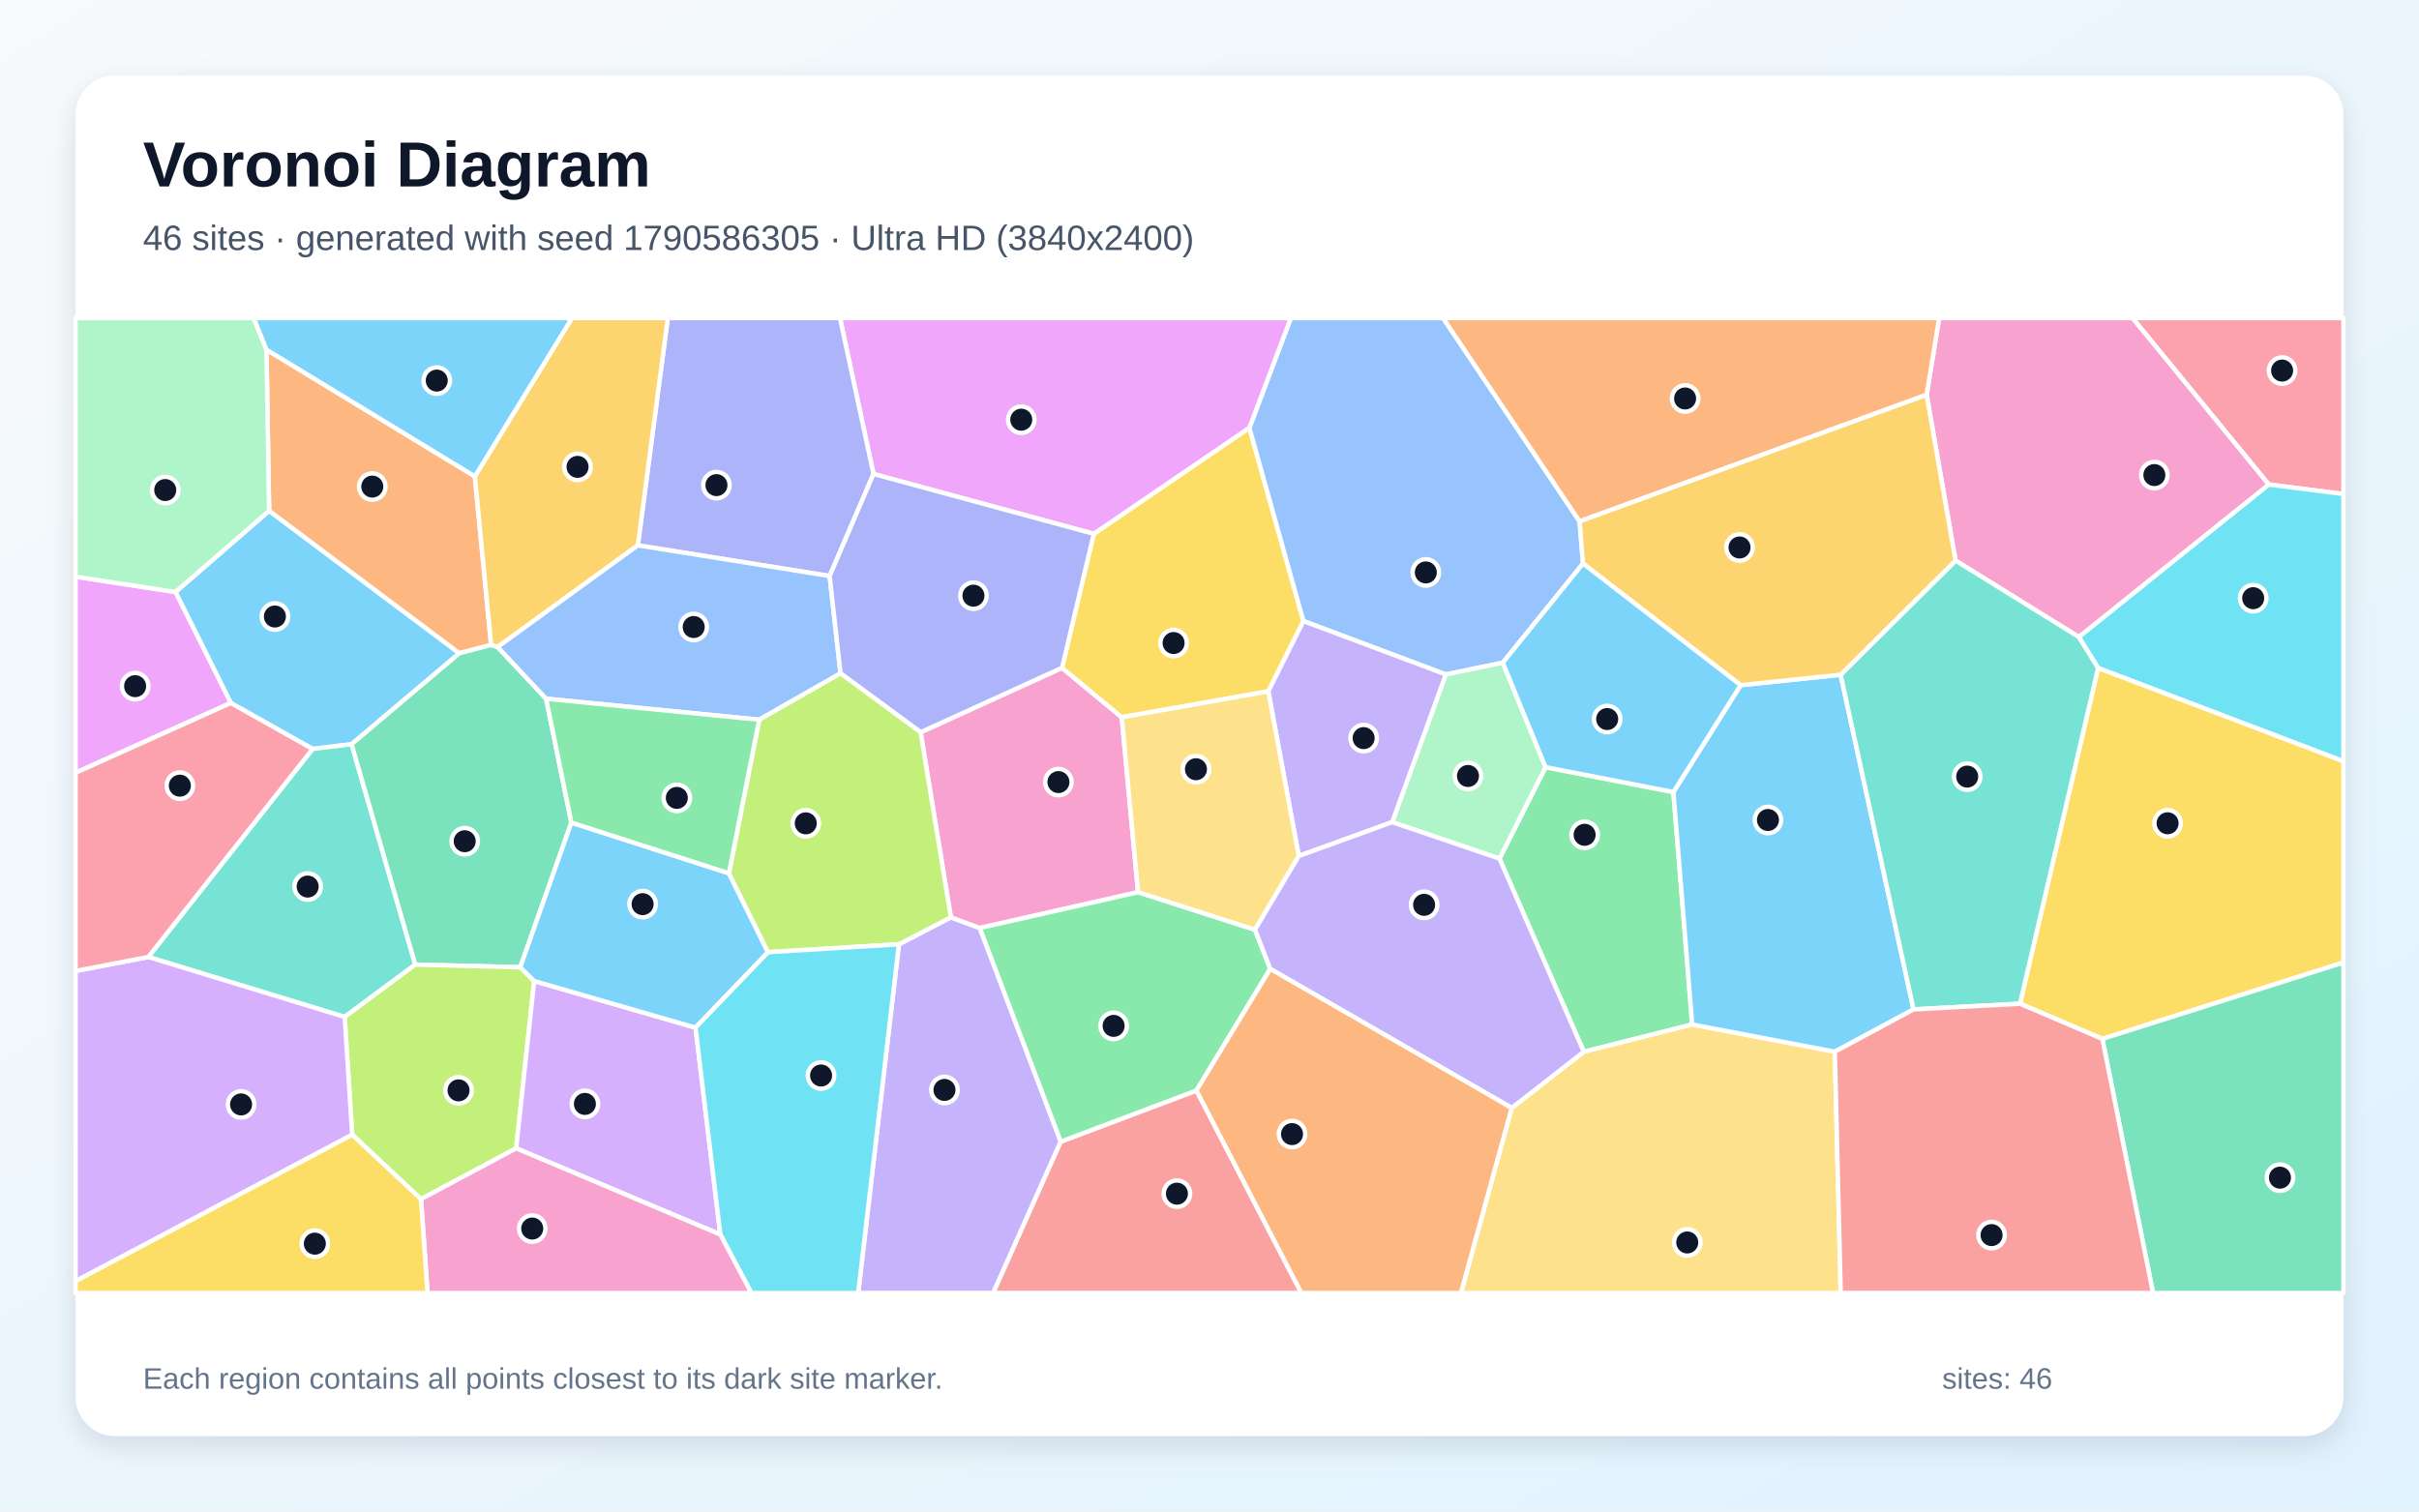
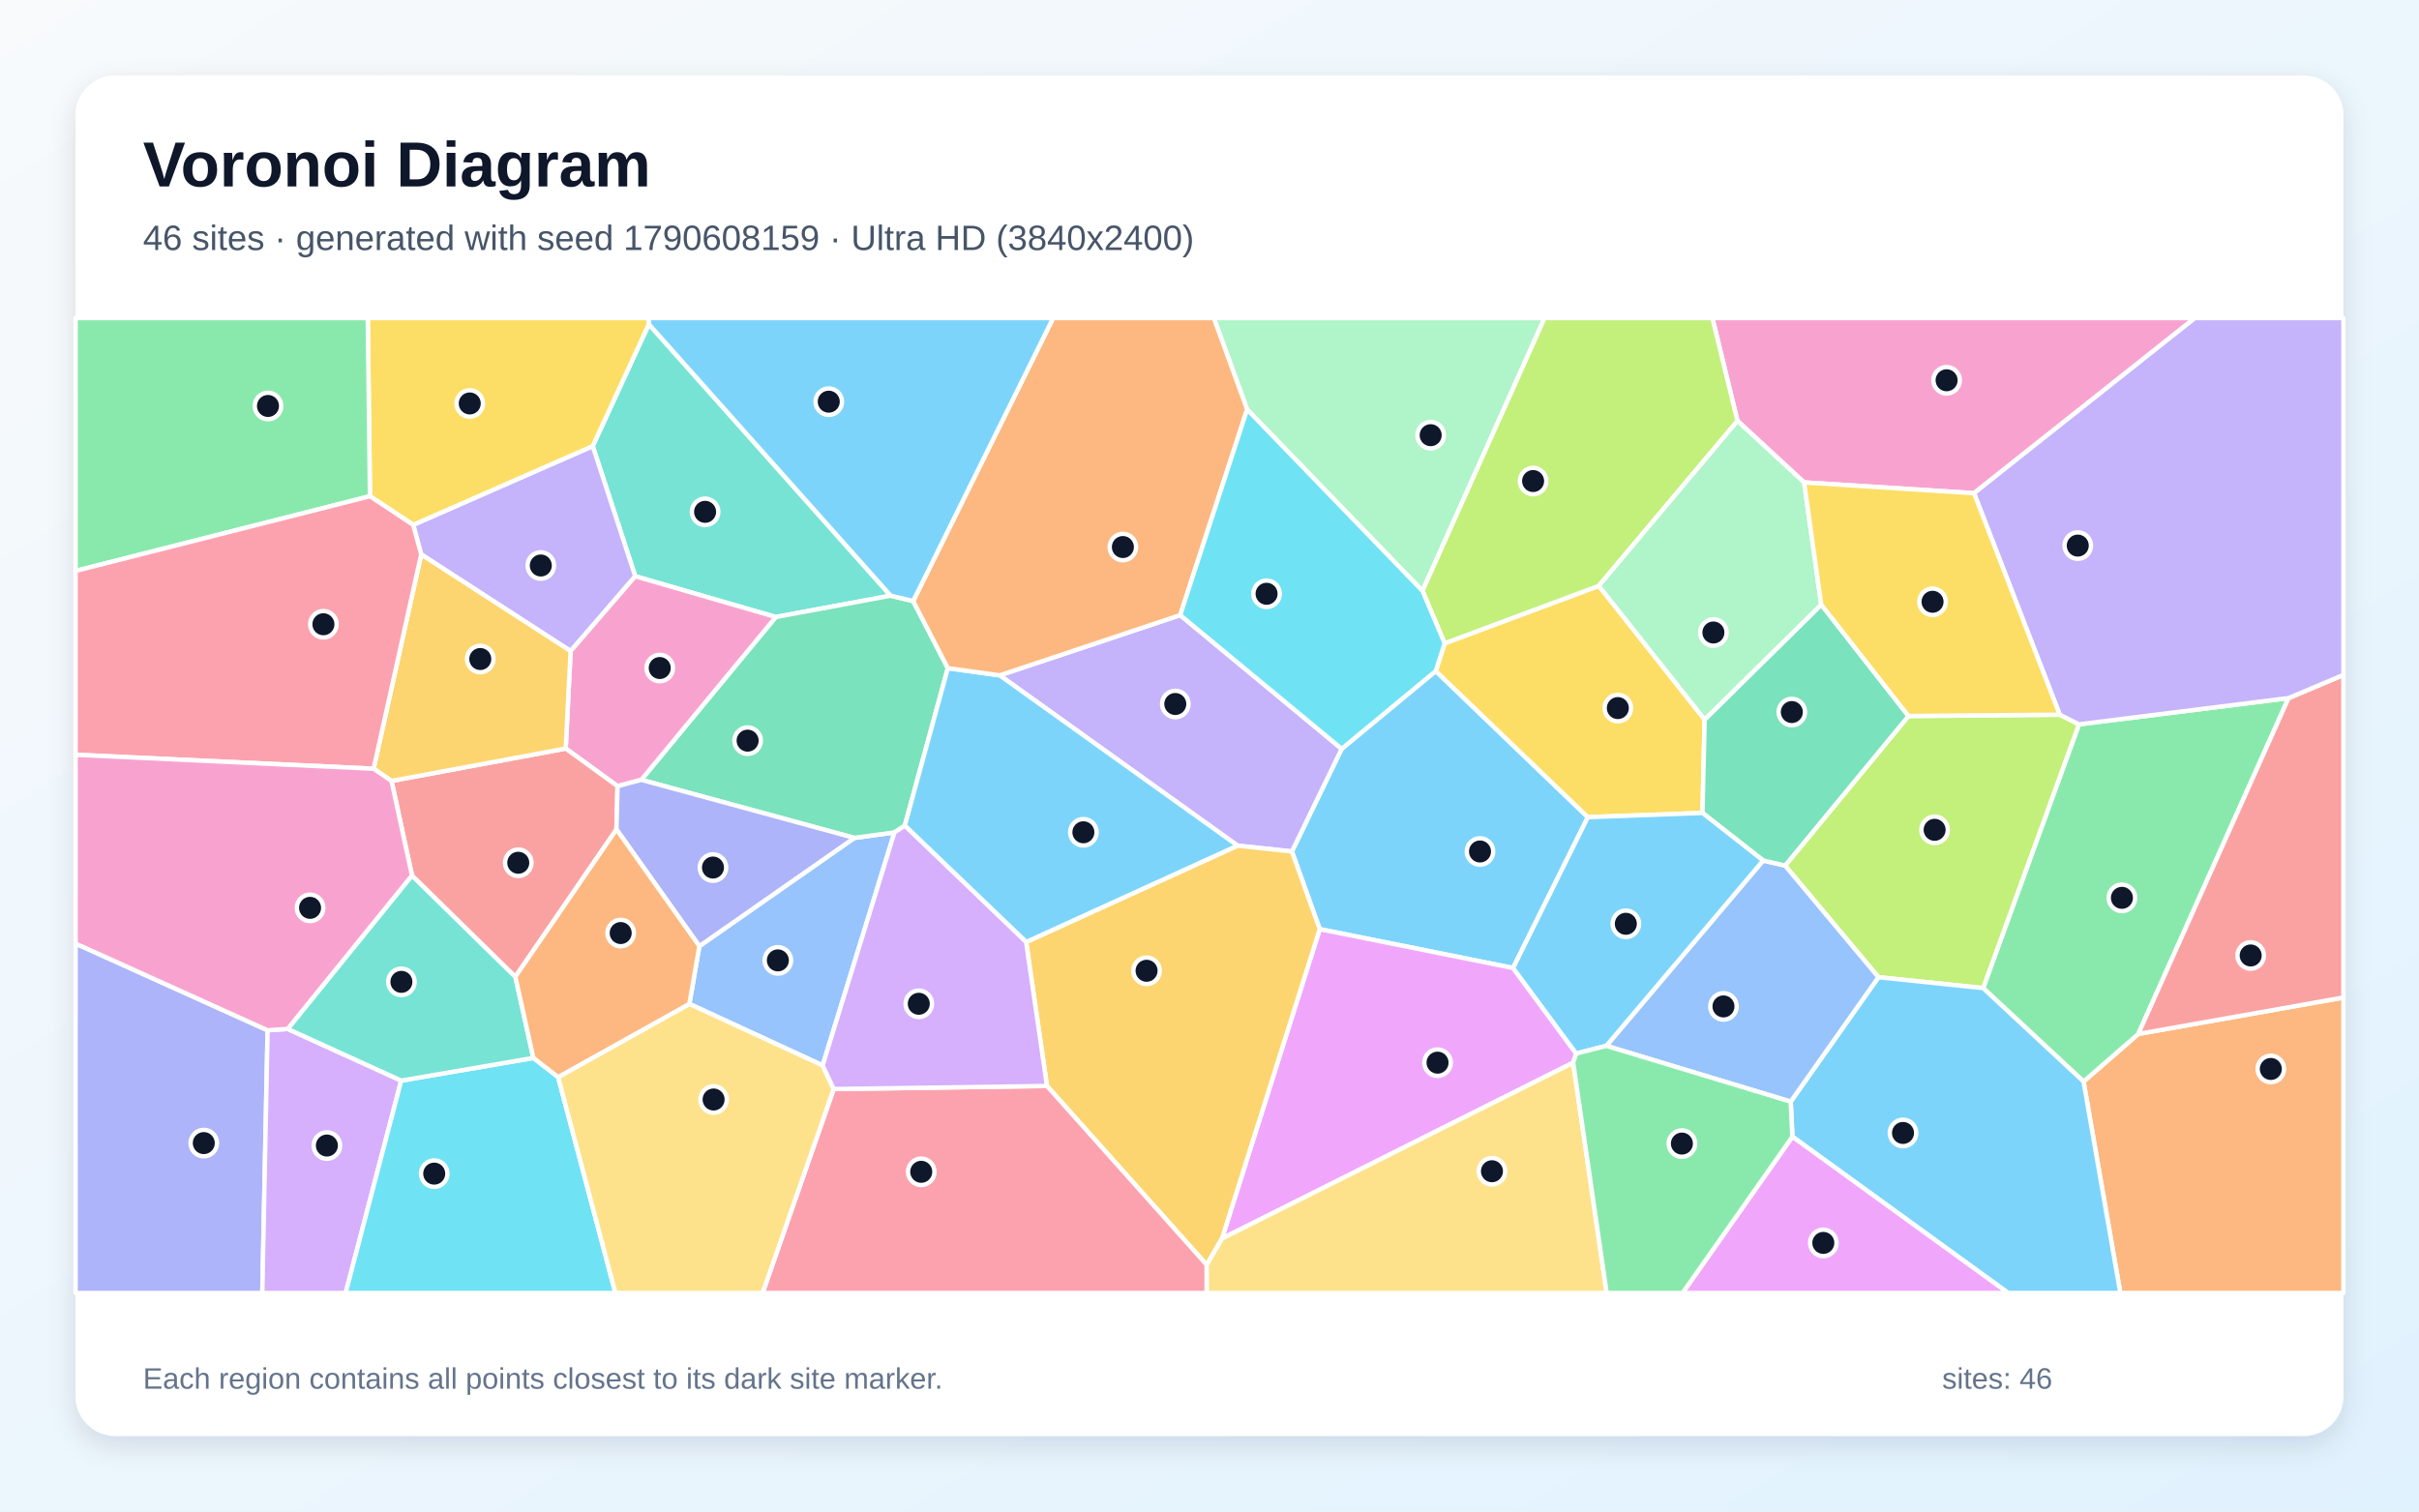
<svg xmlns="http://www.w3.org/2000/svg" width="3840" height="2400" viewBox="0 0 3840 2400" role="img" aria-labelledby="title description">
  <defs>
    <linearGradient id="background" x1="0" y1="0" x2="1" y2="1">
      <stop stop-color="#F8FAFC" />
      <stop offset="1" stop-color="#E0F2FE" />
    </linearGradient>
    <filter id="shadow" x="-5%" y="-5%" width="110%" height="110%">
      <feDropShadow dx="0" dy="15" stdDeviation="22" flood-color="#0F172A" flood-opacity=".12" />
    </filter>
  </defs>
  <rect width="3840" height="2400" fill="url(#background)" />
  <rect x="120" y="120" width="3600" height="2160" rx="63" fill="#FFFFFF" filter="url(#shadow)" />
  <g font-family="Arial, sans-serif">
    <text x="227" y="296" font-size="101" font-weight="700" fill="#0F172A">Voronoi Diagram</text>
-     <text x="227" y="397" font-size="56" fill="#475569">46 sites · generated with seed 1790586305 · Ultra HD (3840x2400)</text>
+     <text x="227" y="397" font-size="56" fill="#475569">46 sites · generated with seed 1790608159 · Ultra HD (3840x2400)</text>
  </g>
  <g stroke="#FFFFFF" stroke-width="7" stroke-linejoin="round">
-     <polygon points="558.1,1181.7 496.2,1189.2 366.3,1116.2 278.5,940.0 427.2,811.0 729.2,1037.2" fill="#38BDF8" fill-opacity="0.65" />
-     <polygon points="1427.0,1499.3 1509.4,1456.5 1555.4,1473.5 1683.9,1812.7 1576.7,2053.0 1362.3,2053.0" fill="#A78BFA" fill-opacity="0.65" />
-     <polygon points="1461.4,1162.7 1685.9,1060.4 1780.7,1138.9 1806.6,1416.6 1555.4,1473.5 1509.4,1456.5" fill="#F472B6" fill-opacity="0.65" />
-     <polygon points="753.8,756.4 779.6,1024.1 729.2,1037.2 427.2,811.0 423.0,555.2" fill="#FB923C" fill-opacity="0.65" />
-     <polygon points="1736.3,847.6 1983.3,679.2 2069.1,986.1 2013.3,1097.7 1780.7,1138.9 1685.9,1060.4" fill="#FACC15" fill-opacity="0.65" />
-     <polygon points="2656.4,1257.6 2686.3,1626.7 2514.2,1670.0 2380.3,1363.3 2453.5,1218.1" fill="#4ADE80" fill-opacity="0.65" />
-     <polygon points="547.1,1614.7 235.4,1519.5 496.2,1189.2 558.1,1181.7 659.2,1531.6" fill="#2DD4BF" fill-opacity="0.65" />
-     <polygon points="2507.5,827.9 2512.9,894.8 2385.6,1052.2 2295.1,1070.9 2069.1,986.1 1983.3,679.2 2049.1,505.0 2290.8,505.0" fill="#60A5FA" fill-opacity="0.65" />
-     <polygon points="1983.3,679.2 1736.3,847.6 1386.6,752.6 1333.4,505.0 2049.1,505.0" fill="#E879F9" fill-opacity="0.65" />
-     <polygon points="866.9,1109.4 907.0,1306.1 825.8,1535.8 659.2,1531.6 558.1,1181.7 729.2,1037.2 779.6,1024.1 790.0,1027.3" fill="#34D399" fill-opacity="0.65" />
-     <polygon points="1683.9,1812.7 1899.3,1731.5 2065.8,2053.0 1576.7,2053.0" fill="#F87171" fill-opacity="0.65" />
-     <polygon points="1386.6,752.6 1317.0,914.6 1012.5,865.9 1060.1,505.0 1333.4,505.0" fill="#818CF8" fill-opacity="0.65" />
-     <polygon points="1012.5,865.9 790.0,1027.3 779.6,1024.1 753.8,756.4 907.9,505.0 1060.1,505.0" fill="#FBBF24" fill-opacity="0.65" />
-     <polygon points="668.3,1904.0 559.1,1801.8 547.1,1614.7 659.2,1531.6 825.8,1535.8 848.0,1557.7 819.4,1823.3" fill="#A3E635" fill-opacity="0.65" />
-     <polygon points="819.4,1823.3 848.0,1557.7 1104.1,1631.7 1143.5,1960.2" fill="#C084FC" fill-opacity="0.65" />
-     <polygon points="3601.4,769.3 3385.2,505.0 3720.0,505.0 3720.0,784.4" fill="#FB7185" fill-opacity="0.65" />
-     <polygon points="3330.6,1060.7 3299.9,1011.4 3601.4,769.3 3720.0,784.4 3720.0,1208.8" fill="#22D3EE" fill-opacity="0.65" />
-     <polygon points="2210.0,1305.4 2295.1,1070.9 2385.6,1052.2 2453.5,1218.1 2380.3,1363.3" fill="#86EFAC" fill-opacity="0.65" />
-     <polygon points="2399.7,1759.2 2514.2,1670.0 2686.3,1626.7 2912.7,1669.9 2922.0,2053.0 2319.1,2053.0" fill="#FCD34D" fill-opacity="0.65" />
-     <polygon points="2763.1,1087.9 2921.9,1071.3 3037.6,1602.7 2912.7,1669.9 2686.3,1626.7 2656.4,1257.6" fill="#38BDF8" fill-opacity="0.65" />
-     <polygon points="1104.1,1631.7 848.0,1557.7 825.8,1535.8 907.0,1306.1 1157.1,1386.6 1219.2,1511.9" fill="#38BDF8" fill-opacity="0.65" />
-     <polygon points="2295.1,1070.9 2210.0,1305.4 2061.7,1359.2 2013.3,1097.7 2069.1,986.1" fill="#A78BFA" fill-opacity="0.65" />
-     <polygon points="3299.9,1011.4 3104.3,890.1 3058.4,626.8 3078.3,505.0 3385.2,505.0 3601.4,769.3" fill="#F472B6" fill-opacity="0.65" />
-     <polygon points="3058.4,626.8 2507.5,827.9 2290.8,505.0 3078.3,505.0" fill="#FB923C" fill-opacity="0.65" />
-     <polygon points="3337.4,1649.6 3206.6,1593.7 3330.6,1060.7 3720.0,1208.8 3720.0,1528.3" fill="#FACC15" fill-opacity="0.65" />
-     <polygon points="1992.2,1476.2 2016.4,1538.4 1899.3,1731.5 1683.9,1812.7 1555.4,1473.5 1806.6,1416.6" fill="#4ADE80" fill-opacity="0.65" />
-     <polygon points="3206.6,1593.7 3037.6,1602.7 2921.9,1071.3 3104.3,890.1 3299.9,1011.4 3330.6,1060.7" fill="#2DD4BF" fill-opacity="0.65" />
-     <polygon points="1012.5,865.9 1317.0,914.6 1334.3,1069.2 1205.2,1142.8 866.9,1109.4 790.0,1027.3" fill="#60A5FA" fill-opacity="0.65" />
-     <polygon points="120.0,1227.0 120.0,915.6 278.5,940.0 366.3,1116.2" fill="#E879F9" fill-opacity="0.65" />
-     <polygon points="3337.4,1649.6 3720.0,1528.3 3720.0,2053.0 3417.8,2053.0" fill="#34D399" fill-opacity="0.65" />
-     <polygon points="2912.7,1669.9 3037.6,1602.7 3206.6,1593.7 3337.4,1649.6 3417.8,2053.0 2922.0,2053.0" fill="#F87171" fill-opacity="0.65" />
-     <polygon points="1334.3,1069.2 1317.0,914.6 1386.6,752.6 1736.3,847.6 1685.9,1060.4 1461.4,1162.7" fill="#818CF8" fill-opacity="0.65" />
-     <polygon points="3058.4,626.8 3104.3,890.1 2921.9,1071.3 2763.1,1087.9 2512.9,894.8 2507.5,827.9" fill="#FBBF24" fill-opacity="0.65" />
-     <polygon points="1219.2,1511.9 1157.1,1386.6 1205.2,1142.8 1334.3,1069.2 1461.4,1162.7 1509.4,1456.5 1427.0,1499.3" fill="#A3E635" fill-opacity="0.65" />
-     <polygon points="120.0,2034.3 120.0,1541.7 235.4,1519.5 547.1,1614.7 559.1,1801.8" fill="#C084FC" fill-opacity="0.65" />
-     <polygon points="235.4,1519.5 120.0,1541.7 120.0,1227.0 366.3,1116.2 496.2,1189.2" fill="#FB7185" fill-opacity="0.65" />
-     <polygon points="1143.5,1960.2 1104.1,1631.7 1219.2,1511.9 1427.0,1499.3 1362.3,2053.0 1192.7,2053.0" fill="#22D3EE" fill-opacity="0.65" />
-     <polygon points="423.0,555.2 427.2,811.0 278.5,940.0 120.0,915.6 120.0,505.0 402.8,505.0" fill="#86EFAC" fill-opacity="0.65" />
-     <polygon points="2061.7,1359.2 1992.2,1476.2 1806.6,1416.6 1780.7,1138.9 2013.3,1097.7" fill="#FCD34D" fill-opacity="0.65" />
-     <polygon points="753.8,756.4 423.0,555.2 402.8,505.0 907.9,505.0" fill="#38BDF8" fill-opacity="0.65" />
-     <polygon points="2763.1,1087.9 2656.4,1257.6 2453.5,1218.1 2385.6,1052.2 2512.9,894.8" fill="#38BDF8" fill-opacity="0.65" />
-     <polygon points="2399.7,1759.2 2016.4,1538.4 1992.2,1476.2 2061.7,1359.2 2210.0,1305.4 2380.3,1363.3 2514.2,1670.0" fill="#A78BFA" fill-opacity="0.65" />
-     <polygon points="668.3,1904.0 819.4,1823.3 1143.5,1960.2 1192.7,2053.0 678.7,2053.0" fill="#F472B6" fill-opacity="0.65" />
-     <polygon points="1899.3,1731.5 2016.4,1538.4 2399.7,1759.2 2319.1,2053.0 2065.8,2053.0" fill="#FB923C" fill-opacity="0.65" />
-     <polygon points="120.0,2034.3 559.1,1801.8 668.3,1904.0 678.7,2053.0 120.0,2053.0" fill="#FACC15" fill-opacity="0.65" />
-     <polygon points="1157.1,1386.6 907.0,1306.1 866.9,1109.4 1205.2,1142.8" fill="#4ADE80" fill-opacity="0.65" />
+     <polygon points="2401.9,1537.0 2095.0,1475.3 2050.8,1352.0 2129.8,1189.0 2279.1,1065.4 2520.6,1297.5" fill="#38BDF8" fill-opacity="0.65" />
+     <polygon points="1964.6,1342.7 1587.0,1072.3 1873.5,976.7 2129.8,1189.0 2050.8,1352.0" fill="#A78BFA" fill-opacity="0.65" />
+     <polygon points="3133.6,783.1 2863.9,766.0 2758.1,668.3 2718.3,505.0 3484.2,505.0" fill="#F472B6" fill-opacity="0.65" />
+     <polygon points="3307.5,1717.3 3394.4,1641.7 3720.0,1583.9 3720.0,2053.0 3365.9,2053.0" fill="#FB923C" fill-opacity="0.65" />
+     <polygon points="2293.3,1021.5 2538.0,930.2 2706.0,1142.5 2702.6,1290.8 2520.6,1297.5 2279.1,1065.4" fill="#FACC15" fill-opacity="0.65" />
+     <polygon points="3148.1,1568.9 3300.2,1150.1 3632.9,1108.4 3394.4,1641.7 3307.5,1717.3" fill="#4ADE80" fill-opacity="0.65" />
+     <polygon points="1413.9,945.8 1231.5,979.7 1008.4,915.0 940.9,708.3 1030.0,514.8" fill="#2DD4BF" fill-opacity="0.65" />
+     <polygon points="1305.9,1691.7 1094.3,1594.0 1110.2,1502.3 1356.3,1330.4 1419.9,1321.7" fill="#60A5FA" fill-opacity="0.65" />
+     <polygon points="2502.1,1672.8 2497.3,1687.3 1939.8,1966.6 2095.0,1475.3 2401.9,1537.0" fill="#E879F9" fill-opacity="0.65" />
+     <polygon points="1449.6,954.4 1504.6,1060.9 1436.3,1311.0 1419.9,1321.7 1356.3,1330.4 1018.0,1238.2 1231.5,979.7 1413.9,945.8" fill="#34D399" fill-opacity="0.65" />
+     <polygon points="3394.4,1641.7 3632.9,1108.4 3720.0,1071.7 3720.0,1583.9" fill="#F87171" fill-opacity="0.65" />
+     <polygon points="120.0,1498.2 424.8,1635.9 416.4,2053.0 120.0,2053.0" fill="#818CF8" fill-opacity="0.65" />
+     <polygon points="1915.6,2008.4 1662.0,1724.3 1628.9,1495.8 1964.6,1342.7 2050.8,1352.0 2095.0,1475.3 1939.8,1966.6" fill="#FBBF24" fill-opacity="0.65" />
+     <polygon points="2981.9,1551.6 2833.7,1374.4 3029.6,1136.9 3269.7,1134.8 3300.2,1150.1 3148.1,1568.9" fill="#A3E635" fill-opacity="0.65" />
+     <polygon points="424.8,1635.9 456.6,1633.7 636.9,1715.8 548.7,2053.0 416.4,2053.0" fill="#C084FC" fill-opacity="0.65" />
+     <polygon points="1323.4,1729.2 1662.0,1724.3 1915.6,2008.4 1915.6,2053.0 1210.6,2053.0" fill="#FB7185" fill-opacity="0.65" />
+     <polygon points="636.9,1715.8 846.7,1679.8 886.0,1710.2 976.9,2053.0 548.7,2053.0" fill="#22D3EE" fill-opacity="0.65" />
+     <polygon points="2258.1,938.2 1979.7,650.1 1926.9,505.0 2451.9,505.0" fill="#86EFAC" fill-opacity="0.65" />
+     <polygon points="886.0,1710.2 1094.3,1594.0 1305.9,1691.7 1323.4,1729.2 1210.6,2053.0 976.9,2053.0" fill="#FCD34D" fill-opacity="0.65" />
+     <polygon points="2845.3,1804.8 2842.6,1749.2 2981.9,1551.6 3148.1,1568.9 3307.5,1717.3 3365.9,2053.0 3187.8,2053.0" fill="#38BDF8" fill-opacity="0.65" />
+     <polygon points="1628.9,1495.8 1436.3,1311.0 1504.6,1060.9 1587.0,1072.3 1964.6,1342.7" fill="#38BDF8" fill-opacity="0.65" />
+     <polygon points="905.8,1033.8 668.6,880.3 655.9,833.4 940.9,708.3 1008.4,915.0" fill="#A78BFA" fill-opacity="0.65" />
+     <polygon points="1018.0,1238.2 980.3,1248.3 898.0,1188.5 905.8,1033.8 1008.4,915.0 1231.5,979.7" fill="#F472B6" fill-opacity="0.65" />
+     <polygon points="1979.7,650.1 1873.5,976.7 1587.0,1072.3 1504.6,1060.9 1449.6,954.4 1671.8,505.0 1926.9,505.0" fill="#FB923C" fill-opacity="0.65" />
+     <polygon points="655.9,833.4 587.3,787.9 583.8,505.0 1030.0,505.0 1030.0,514.8 940.9,708.3" fill="#FACC15" fill-opacity="0.65" />
+     <polygon points="587.3,787.9 120.0,906.5 120.0,505.0 583.8,505.0" fill="#4ADE80" fill-opacity="0.65" />
+     <polygon points="654.0,1390.0 818.1,1550.9 846.7,1679.8 636.9,1715.8 456.6,1633.7" fill="#2DD4BF" fill-opacity="0.65" />
+     <polygon points="2549.9,1660.6 2798.9,1366.3 2833.7,1374.4 2981.9,1551.6 2842.6,1749.2" fill="#60A5FA" fill-opacity="0.65" />
+     <polygon points="2845.3,1804.8 3187.8,2053.0 2670.9,2053.0" fill="#E879F9" fill-opacity="0.65" />
+     <polygon points="3029.6,1136.9 2833.7,1374.4 2798.9,1366.3 2702.6,1290.8 2706.0,1142.5 2891.1,960.0" fill="#34D399" fill-opacity="0.65" />
+     <polygon points="978.6,1316.9 818.1,1550.9 654.0,1390.0 621.5,1240.0 898.0,1188.5 980.3,1248.3" fill="#F87171" fill-opacity="0.65" />
+     <polygon points="978.6,1316.9 980.3,1248.3 1018.0,1238.2 1356.3,1330.4 1110.2,1502.3" fill="#818CF8" fill-opacity="0.65" />
+     <polygon points="621.5,1240.0 593.1,1220.6 668.6,880.3 905.8,1033.8 898.0,1188.5" fill="#FBBF24" fill-opacity="0.65" />
+     <polygon points="2758.1,668.3 2538.0,930.2 2293.3,1021.5 2258.1,938.2 2451.9,505.0 2718.3,505.0" fill="#A3E635" fill-opacity="0.65" />
+     <polygon points="1323.4,1729.2 1305.9,1691.7 1419.9,1321.7 1436.3,1311.0 1628.9,1495.8 1662.0,1724.3" fill="#C084FC" fill-opacity="0.65" />
+     <polygon points="593.1,1220.6 120.0,1198.4 120.0,906.5 587.3,787.9 655.9,833.4 668.6,880.3" fill="#FB7185" fill-opacity="0.65" />
+     <polygon points="1873.5,976.7 1979.7,650.1 2258.1,938.2 2293.3,1021.5 2279.1,1065.4 2129.8,1189.0" fill="#22D3EE" fill-opacity="0.65" />
+     <polygon points="2891.1,960.0 2706.0,1142.5 2538.0,930.2 2758.1,668.3 2863.9,766.0" fill="#86EFAC" fill-opacity="0.65" />
+     <polygon points="1915.6,2008.4 1939.8,1966.6 2497.3,1687.3 2550.5,2053.0 1915.6,2053.0" fill="#FCD34D" fill-opacity="0.65" />
+     <polygon points="1449.6,954.4 1413.9,945.8 1030.0,514.8 1030.0,505.0 1671.8,505.0" fill="#38BDF8" fill-opacity="0.65" />
+     <polygon points="2798.9,1366.3 2549.9,1660.6 2502.1,1672.8 2401.9,1537.0 2520.6,1297.5 2702.6,1290.8" fill="#38BDF8" fill-opacity="0.65" />
+     <polygon points="3632.9,1108.4 3300.2,1150.1 3269.7,1134.8 3133.6,783.1 3484.2,505.0 3720.0,505.0 3720.0,1071.7" fill="#A78BFA" fill-opacity="0.65" />
+     <polygon points="593.1,1220.6 621.5,1240.0 654.0,1390.0 456.6,1633.7 424.8,1635.9 120.0,1498.2 120.0,1198.4" fill="#F472B6" fill-opacity="0.65" />
+     <polygon points="886.0,1710.2 846.7,1679.8 818.1,1550.9 978.6,1316.9 1110.2,1502.3 1094.3,1594.0" fill="#FB923C" fill-opacity="0.65" />
+     <polygon points="3269.7,1134.8 3029.6,1136.9 2891.1,960.0 2863.9,766.0 3133.6,783.1" fill="#FACC15" fill-opacity="0.65" />
+     <polygon points="2497.3,1687.3 2502.1,1672.8 2549.9,1660.6 2842.6,1749.2 2845.3,1804.8 2670.9,2053.0 2550.5,2053.0" fill="#4ADE80" fill-opacity="0.65" />
  </g>
  <g>
-     <circle cx="436.4" cy="978.9" r="21" fill="#0F172A" stroke="#FFFFFF" stroke-width="7" />
-     <circle cx="1499.3" cy="1730.6" r="21" fill="#0F172A" stroke="#FFFFFF" stroke-width="7" />
-     <circle cx="1680.2" cy="1241.8" r="21" fill="#0F172A" stroke="#FFFFFF" stroke-width="7" />
-     <circle cx="591.0" cy="772.6" r="21" fill="#0F172A" stroke="#FFFFFF" stroke-width="7" />
-     <circle cx="1863.0" cy="1021.0" r="21" fill="#0F172A" stroke="#FFFFFF" stroke-width="7" />
-     <circle cx="2515.5" cy="1325.5" r="21" fill="#0F172A" stroke="#FFFFFF" stroke-width="7" />
-     <circle cx="488.4" cy="1407.7" r="21" fill="#0F172A" stroke="#FFFFFF" stroke-width="7" />
-     <circle cx="2263.4" cy="908.9" r="21" fill="#0F172A" stroke="#FFFFFF" stroke-width="7" />
-     <circle cx="1621.2" cy="666.4" r="21" fill="#0F172A" stroke="#FFFFFF" stroke-width="7" />
-     <circle cx="737.7" cy="1335.7" r="21" fill="#0F172A" stroke="#FFFFFF" stroke-width="7" />
-     <circle cx="1868.3" cy="1895.3" r="21" fill="#0F172A" stroke="#FFFFFF" stroke-width="7" />
-     <circle cx="1137.3" cy="770.3" r="21" fill="#0F172A" stroke="#FFFFFF" stroke-width="7" />
-     <circle cx="916.8" cy="741.3" r="21" fill="#0F172A" stroke="#FFFFFF" stroke-width="7" />
-     <circle cx="727.9" cy="1731.3" r="21" fill="#0F172A" stroke="#FFFFFF" stroke-width="7" />
-     <circle cx="928.5" cy="1752.8" r="21" fill="#0F172A" stroke="#FFFFFF" stroke-width="7" />
-     <circle cx="3622.7" cy="588.4" r="21" fill="#0F172A" stroke="#FFFFFF" stroke-width="7" />
-     <circle cx="3576.8" cy="949.8" r="21" fill="#0F172A" stroke="#FFFFFF" stroke-width="7" />
-     <circle cx="2330.3" cy="1232.1" r="21" fill="#0F172A" stroke="#FFFFFF" stroke-width="7" />
-     <circle cx="2678.4" cy="1972.8" r="21" fill="#0F172A" stroke="#FFFFFF" stroke-width="7" />
-     <circle cx="2806.5" cy="1302.0" r="21" fill="#0F172A" stroke="#FFFFFF" stroke-width="7" />
-     <circle cx="1020.1" cy="1435.6" r="21" fill="#0F172A" stroke="#FFFFFF" stroke-width="7" />
-     <circle cx="2164.7" cy="1172.0" r="21" fill="#0F172A" stroke="#FFFFFF" stroke-width="7" />
-     <circle cx="3419.9" cy="754.3" r="21" fill="#0F172A" stroke="#FFFFFF" stroke-width="7" />
-     <circle cx="2675.0" cy="632.7" r="21" fill="#0F172A" stroke="#FFFFFF" stroke-width="7" />
-     <circle cx="3440.9" cy="1307.2" r="21" fill="#0F172A" stroke="#FFFFFF" stroke-width="7" />
-     <circle cx="1767.8" cy="1628.9" r="21" fill="#0F172A" stroke="#FFFFFF" stroke-width="7" />
-     <circle cx="3122.8" cy="1233.1" r="21" fill="#0F172A" stroke="#FFFFFF" stroke-width="7" />
-     <circle cx="1101.2" cy="995.6" r="21" fill="#0F172A" stroke="#FFFFFF" stroke-width="7" />
-     <circle cx="214.5" cy="1089.5" r="21" fill="#0F172A" stroke="#FFFFFF" stroke-width="7" />
-     <circle cx="3619.3" cy="1869.9" r="21" fill="#0F172A" stroke="#FFFFFF" stroke-width="7" />
-     <circle cx="3161.5" cy="1961.1" r="21" fill="#0F172A" stroke="#FFFFFF" stroke-width="7" />
-     <circle cx="1545.3" cy="945.8" r="21" fill="#0F172A" stroke="#FFFFFF" stroke-width="7" />
-     <circle cx="2761.4" cy="869.3" r="21" fill="#0F172A" stroke="#FFFFFF" stroke-width="7" />
-     <circle cx="1279.1" cy="1307.3" r="21" fill="#0F172A" stroke="#FFFFFF" stroke-width="7" />
-     <circle cx="382.7" cy="1753.6" r="21" fill="#0F172A" stroke="#FFFFFF" stroke-width="7" />
-     <circle cx="285.5" cy="1247.5" r="21" fill="#0F172A" stroke="#FFFFFF" stroke-width="7" />
-     <circle cx="1303.4" cy="1707.7" r="21" fill="#0F172A" stroke="#FFFFFF" stroke-width="7" />
-     <circle cx="262.3" cy="778.1" r="21" fill="#0F172A" stroke="#FFFFFF" stroke-width="7" />
-     <circle cx="1898.5" cy="1221.4" r="21" fill="#0F172A" stroke="#FFFFFF" stroke-width="7" />
-     <circle cx="693.3" cy="604.3" r="21" fill="#0F172A" stroke="#FFFFFF" stroke-width="7" />
-     <circle cx="2551.3" cy="1141.7" r="21" fill="#0F172A" stroke="#FFFFFF" stroke-width="7" />
-     <circle cx="2260.7" cy="1436.7" r="21" fill="#0F172A" stroke="#FFFFFF" stroke-width="7" />
-     <circle cx="844.9" cy="1950.7" r="21" fill="#0F172A" stroke="#FFFFFF" stroke-width="7" />
-     <circle cx="2051.0" cy="1800.7" r="21" fill="#0F172A" stroke="#FFFFFF" stroke-width="7" />
-     <circle cx="499.8" cy="1974.7" r="21" fill="#0F172A" stroke="#FFFFFF" stroke-width="7" />
-     <circle cx="1074.4" cy="1266.9" r="21" fill="#0F172A" stroke="#FFFFFF" stroke-width="7" />
+     <circle cx="2349.4" cy="1352.0" r="21" fill="#0F172A" stroke="#FFFFFF" stroke-width="7" />
+     <circle cx="1865.7" cy="1117.8" r="21" fill="#0F172A" stroke="#FFFFFF" stroke-width="7" />
+     <circle cx="3090.1" cy="603.8" r="21" fill="#0F172A" stroke="#FFFFFF" stroke-width="7" />
+     <circle cx="3604.8" cy="1697.3" r="21" fill="#0F172A" stroke="#FFFFFF" stroke-width="7" />
+     <circle cx="2568.2" cy="1124.3" r="21" fill="#0F172A" stroke="#FFFFFF" stroke-width="7" />
+     <circle cx="3368.4" cy="1425.6" r="21" fill="#0F172A" stroke="#FFFFFF" stroke-width="7" />
+     <circle cx="1119.3" cy="812.7" r="21" fill="#0F172A" stroke="#FFFFFF" stroke-width="7" />
+     <circle cx="1234.8" cy="1524.9" r="21" fill="#0F172A" stroke="#FFFFFF" stroke-width="7" />
+     <circle cx="2282.0" cy="1687.3" r="21" fill="#0F172A" stroke="#FFFFFF" stroke-width="7" />
+     <circle cx="1186.8" cy="1176.0" r="21" fill="#0F172A" stroke="#FFFFFF" stroke-width="7" />
+     <circle cx="3572.8" cy="1517.1" r="21" fill="#0F172A" stroke="#FFFFFF" stroke-width="7" />
+     <circle cx="323.5" cy="1815.0" r="21" fill="#0F172A" stroke="#FFFFFF" stroke-width="7" />
+     <circle cx="1820.1" cy="1541.4" r="21" fill="#0F172A" stroke="#FFFFFF" stroke-width="7" />
+     <circle cx="3071.1" cy="1317.6" r="21" fill="#0F172A" stroke="#FFFFFF" stroke-width="7" />
+     <circle cx="518.9" cy="1818.9" r="21" fill="#0F172A" stroke="#FFFFFF" stroke-width="7" />
+     <circle cx="1462.4" cy="1860.6" r="21" fill="#0F172A" stroke="#FFFFFF" stroke-width="7" />
+     <circle cx="689.3" cy="1863.5" r="21" fill="#0F172A" stroke="#FFFFFF" stroke-width="7" />
+     <circle cx="2271.1" cy="691.0" r="21" fill="#0F172A" stroke="#FFFFFF" stroke-width="7" />
+     <circle cx="1132.8" cy="1745.8" r="21" fill="#0F172A" stroke="#FFFFFF" stroke-width="7" />
+     <circle cx="3020.9" cy="1798.9" r="21" fill="#0F172A" stroke="#FFFFFF" stroke-width="7" />
+     <circle cx="1719.8" cy="1321.5" r="21" fill="#0F172A" stroke="#FFFFFF" stroke-width="7" />
+     <circle cx="858.5" cy="897.9" r="21" fill="#0F172A" stroke="#FFFFFF" stroke-width="7" />
+     <circle cx="1047.3" cy="1060.7" r="21" fill="#0F172A" stroke="#FFFFFF" stroke-width="7" />
+     <circle cx="1782.5" cy="868.6" r="21" fill="#0F172A" stroke="#FFFFFF" stroke-width="7" />
+     <circle cx="745.7" cy="640.6" r="21" fill="#0F172A" stroke="#FFFFFF" stroke-width="7" />
+     <circle cx="425.4" cy="644.6" r="21" fill="#0F172A" stroke="#FFFFFF" stroke-width="7" />
+     <circle cx="637.2" cy="1559.0" r="21" fill="#0F172A" stroke="#FFFFFF" stroke-width="7" />
+     <circle cx="2735.9" cy="1598.0" r="21" fill="#0F172A" stroke="#FFFFFF" stroke-width="7" />
+     <circle cx="2894.4" cy="1973.5" r="21" fill="#0F172A" stroke="#FFFFFF" stroke-width="7" />
+     <circle cx="2844.4" cy="1130.6" r="21" fill="#0F172A" stroke="#FFFFFF" stroke-width="7" />
+     <circle cx="822.7" cy="1369.9" r="21" fill="#0F172A" stroke="#FFFFFF" stroke-width="7" />
+     <circle cx="1131.8" cy="1377.5" r="21" fill="#0F172A" stroke="#FFFFFF" stroke-width="7" />
+     <circle cx="762.4" cy="1046.4" r="21" fill="#0F172A" stroke="#FFFFFF" stroke-width="7" />
+     <circle cx="2433.7" cy="763.8" r="21" fill="#0F172A" stroke="#FFFFFF" stroke-width="7" />
+     <circle cx="1458.5" cy="1593.8" r="21" fill="#0F172A" stroke="#FFFFFF" stroke-width="7" />
+     <circle cx="513.4" cy="991.2" r="21" fill="#0F172A" stroke="#FFFFFF" stroke-width="7" />
+     <circle cx="2010.6" cy="942.8" r="21" fill="#0F172A" stroke="#FFFFFF" stroke-width="7" />
+     <circle cx="2719.9" cy="1004.3" r="21" fill="#0F172A" stroke="#FFFFFF" stroke-width="7" />
+     <circle cx="2368.4" cy="1859.7" r="21" fill="#0F172A" stroke="#FFFFFF" stroke-width="7" />
+     <circle cx="1315.6" cy="637.8" r="21" fill="#0F172A" stroke="#FFFFFF" stroke-width="7" />
+     <circle cx="2580.9" cy="1466.8" r="21" fill="#0F172A" stroke="#FFFFFF" stroke-width="7" />
+     <circle cx="3298.3" cy="866.3" r="21" fill="#0F172A" stroke="#FFFFFF" stroke-width="7" />
+     <circle cx="492.2" cy="1441.5" r="21" fill="#0F172A" stroke="#FFFFFF" stroke-width="7" />
+     <circle cx="985.3" cy="1481.5" r="21" fill="#0F172A" stroke="#FFFFFF" stroke-width="7" />
+     <circle cx="3067.8" cy="955.5" r="21" fill="#0F172A" stroke="#FFFFFF" stroke-width="7" />
+     <circle cx="2669.9" cy="1815.8" r="21" fill="#0F172A" stroke="#FFFFFF" stroke-width="7" />
  </g>
  <g font-family="Arial, sans-serif" font-size="47" fill="#64748B">
    <text x="227" y="2205">Each region contains all points closest to its dark site marker.</text>
    <text x="3083" y="2205">sites: 46</text>
  </g>
</svg>
